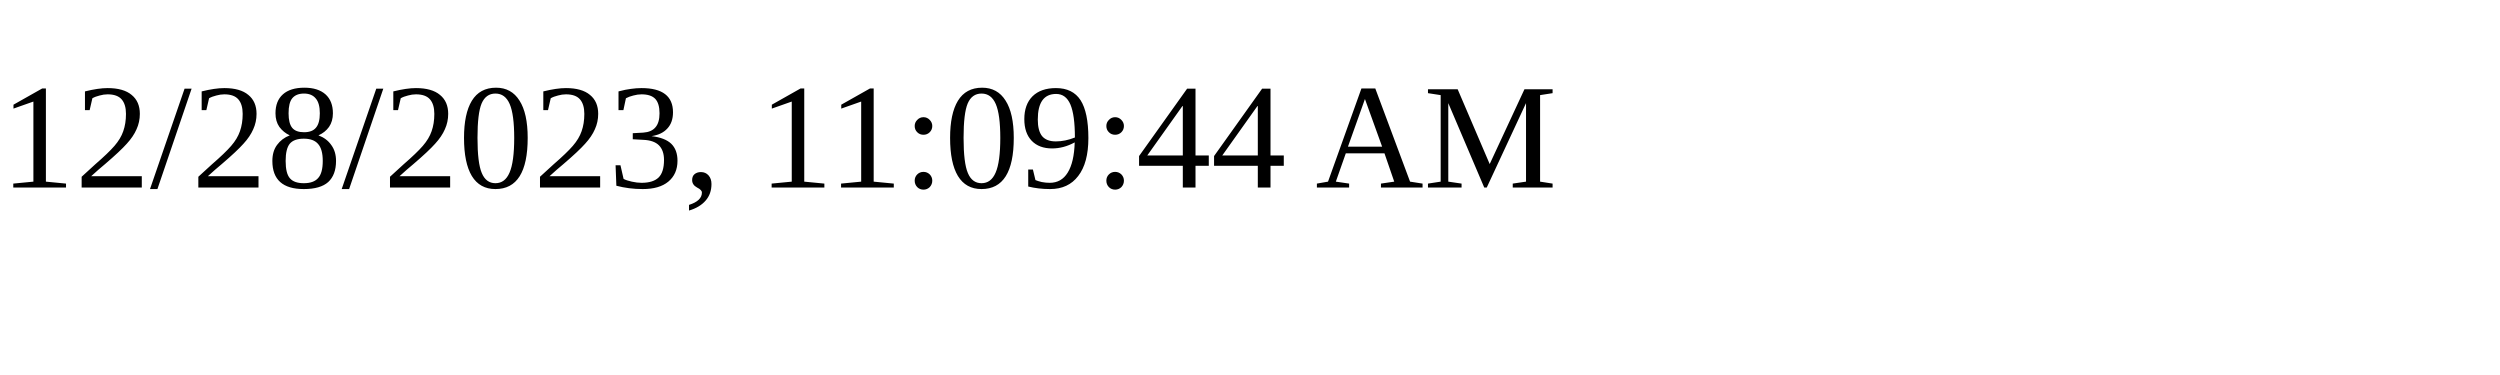
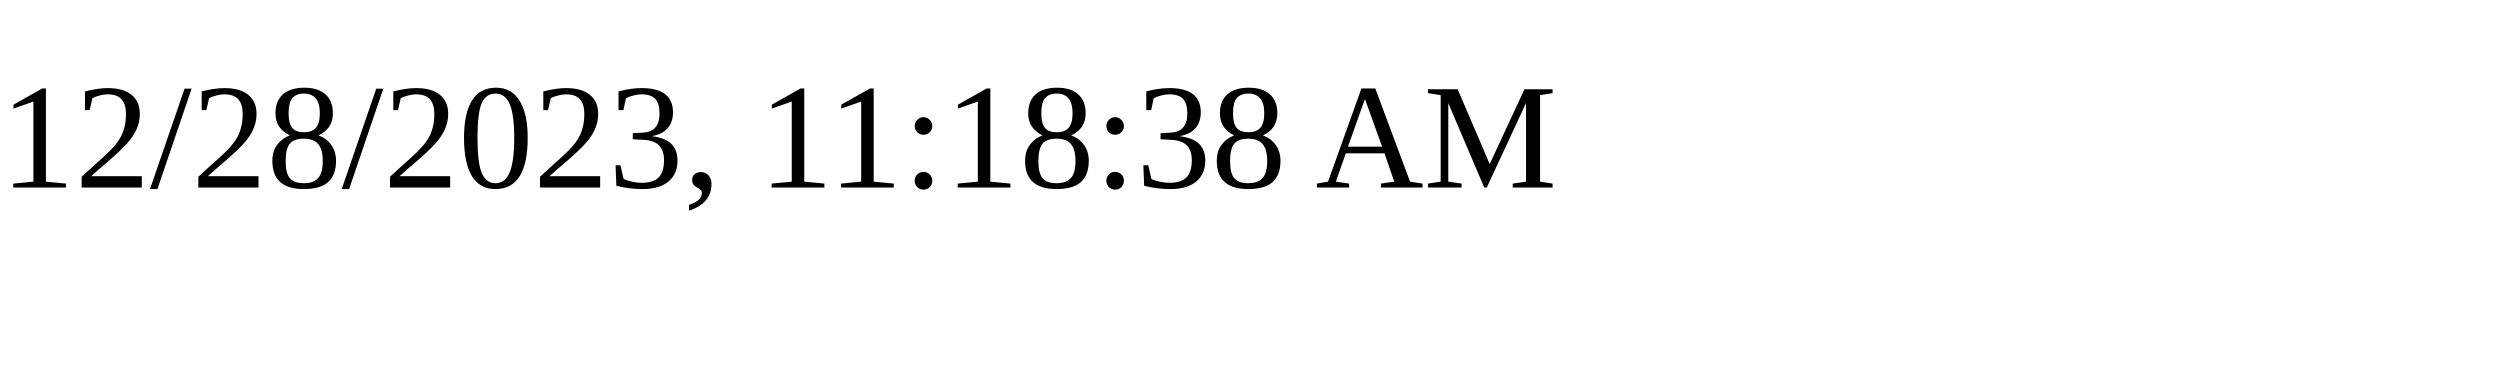
<svg xmlns="http://www.w3.org/2000/svg" height="30" width="200">
-   <text x="0" y="15">12/28/2023, 11:09:44 AM</text>
+   <text x="0" y="15">12/28/2023, 11:18:38 AM</text>
</svg>
